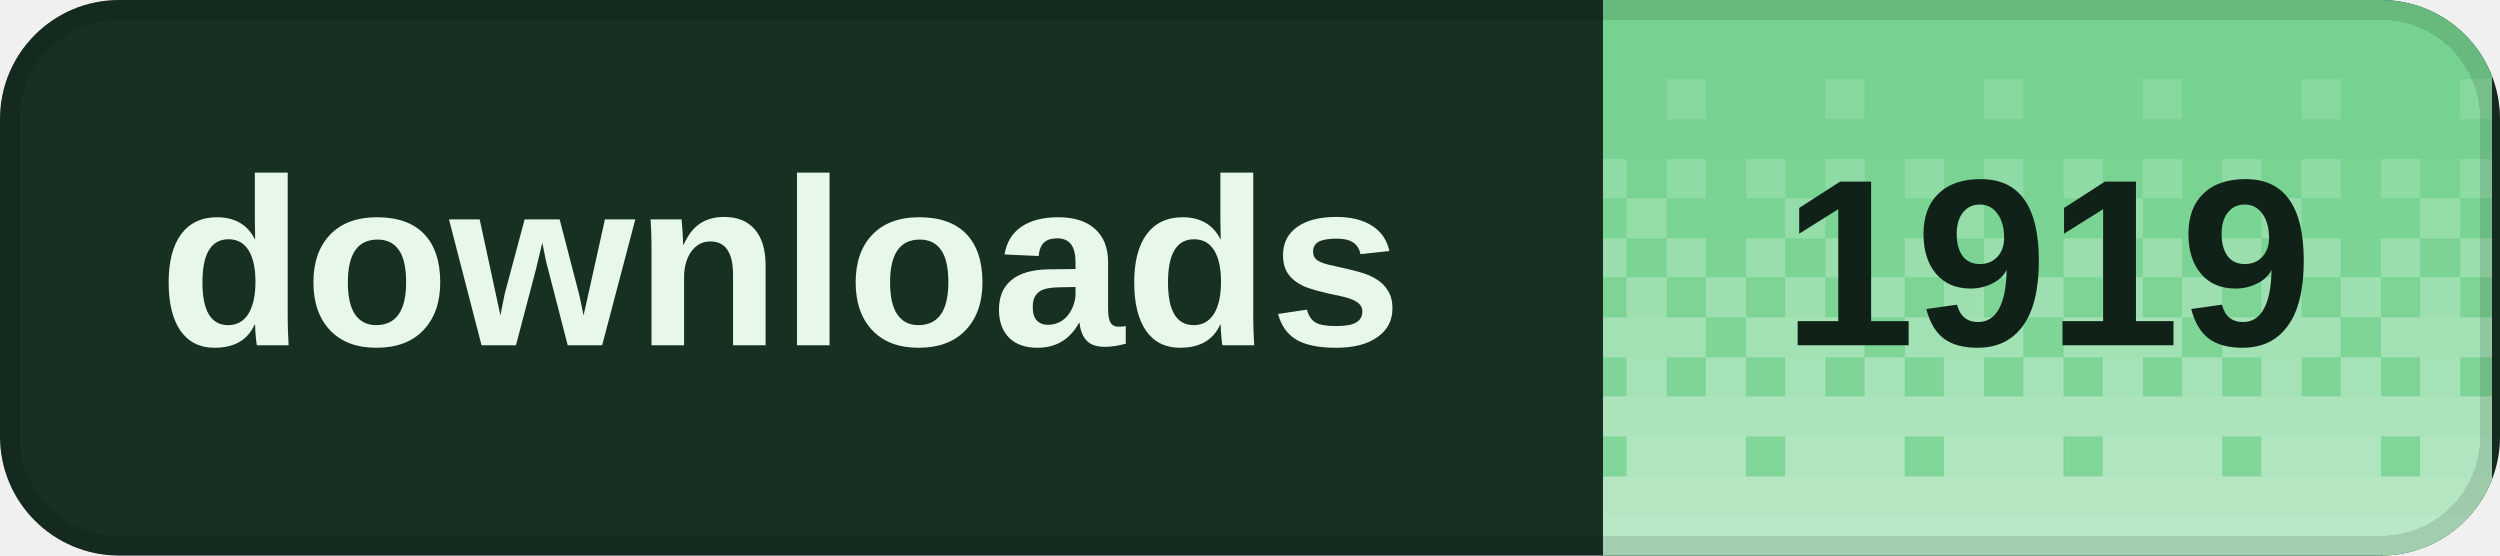
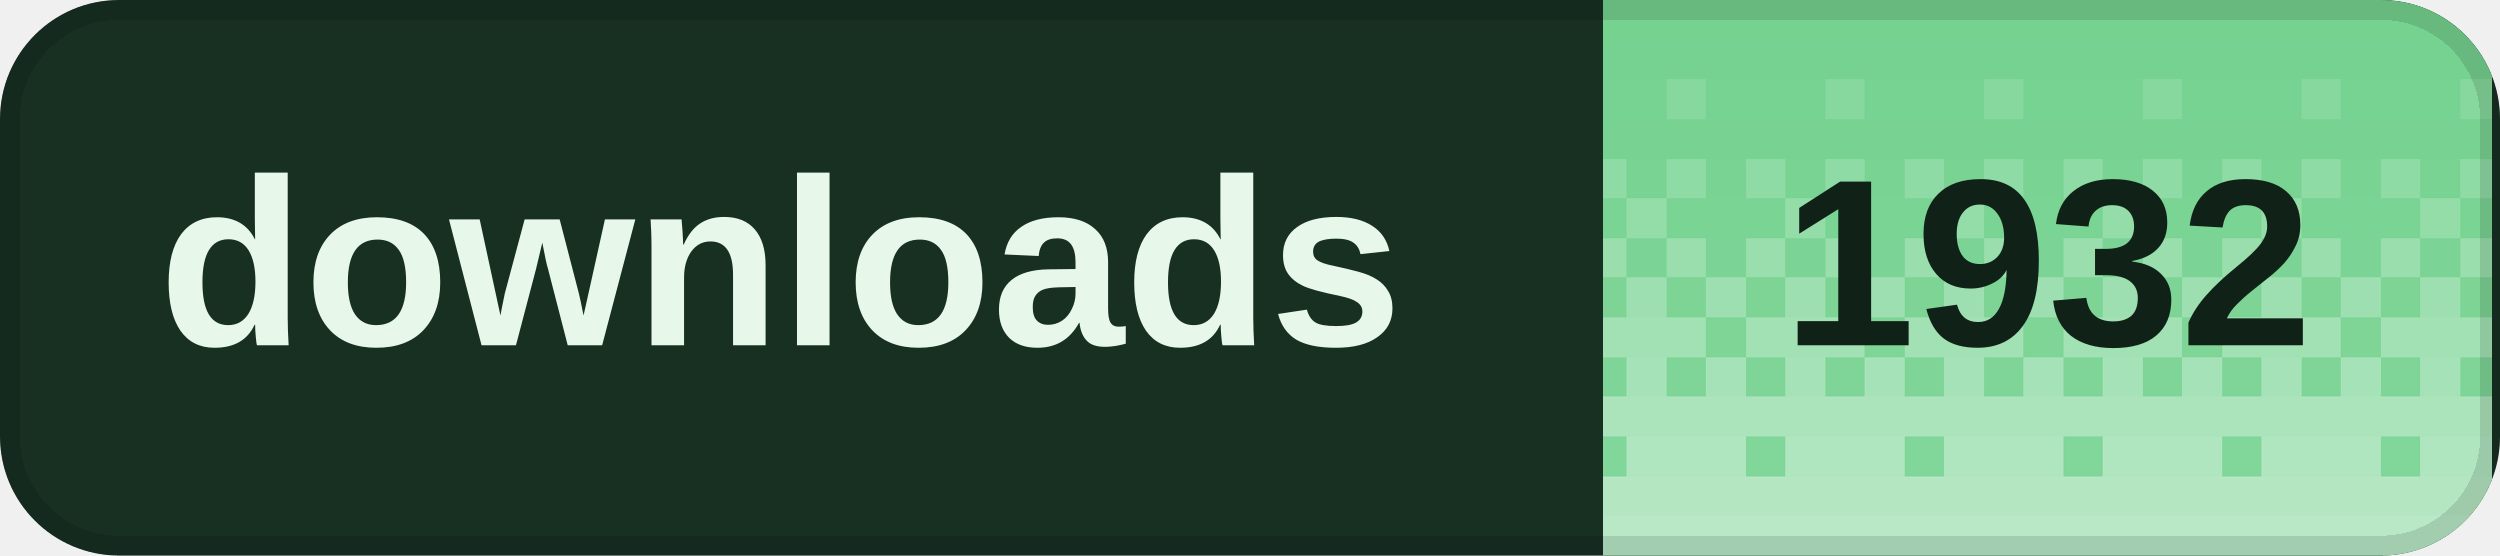
<svg xmlns="http://www.w3.org/2000/svg" width="126" height="28" viewBox="0 0 126 28" role="img" aria-labelledby="title desc" shape-rendering="crispEdges">
  <defs>
    <clipPath id="badge-clip">
      <rect width="126" height="28" rx="6" />
    </clipPath>
    <pattern id="dither" width="8" height="28" patternUnits="userSpaceOnUse">
      <rect x="0" y="0" width="2" height="2" fill="#fff" fill-opacity="0.020" />
      <rect x="2" y="0" width="2" height="2" fill="#fff" fill-opacity="0.020" />
      <rect x="4" y="0" width="2" height="2" fill="#fff" fill-opacity="0.020" />
      <rect x="6" y="0" width="2" height="2" fill="#fff" fill-opacity="0.020" />
      <rect x="0" y="2" width="2" height="2" fill="#fff" fill-opacity="0.028" />
      <rect x="2" y="2" width="2" height="2" fill="#fff" fill-opacity="0.028" />
      <rect x="4" y="2" width="2" height="2" fill="#fff" fill-opacity="0.028" />
      <rect x="6" y="2" width="2" height="2" fill="#fff" fill-opacity="0.028" />
      <rect x="0" y="4" width="2" height="2" fill="#fff" fill-opacity="0.036" />
      <rect x="2" y="4" width="2" height="2" fill="#fff" fill-opacity="0.036" />
      <rect x="4" y="4" width="2" height="2" fill="#fff" fill-opacity="0.145" />
      <rect x="6" y="4" width="2" height="2" fill="#fff" fill-opacity="0.036" />
      <rect x="0" y="6" width="2" height="2" fill="#fff" fill-opacity="0.044" />
      <rect x="2" y="6" width="2" height="2" fill="#fff" fill-opacity="0.044" />
      <rect x="4" y="6" width="2" height="2" fill="#fff" fill-opacity="0.044" />
      <rect x="6" y="6" width="2" height="2" fill="#fff" fill-opacity="0.044" />
      <rect x="0" y="8" width="2" height="2" fill="#fff" fill-opacity="0.209" />
      <rect x="2" y="8" width="2" height="2" fill="#fff" fill-opacity="0.052" />
      <rect x="4" y="8" width="2" height="2" fill="#fff" fill-opacity="0.209" />
      <rect x="6" y="8" width="2" height="2" fill="#fff" fill-opacity="0.052" />
      <rect x="0" y="10" width="2" height="2" fill="#fff" fill-opacity="0.060" />
      <rect x="2" y="10" width="2" height="2" fill="#fff" fill-opacity="0.242" />
      <rect x="4" y="10" width="2" height="2" fill="#fff" fill-opacity="0.060" />
      <rect x="6" y="10" width="2" height="2" fill="#fff" fill-opacity="0.060" />
      <rect x="0" y="12" width="2" height="2" fill="#fff" fill-opacity="0.274" />
      <rect x="2" y="12" width="2" height="2" fill="#fff" fill-opacity="0.068" />
      <rect x="4" y="12" width="2" height="2" fill="#fff" fill-opacity="0.274" />
      <rect x="6" y="12" width="2" height="2" fill="#fff" fill-opacity="0.068" />
      <rect x="0" y="14" width="2" height="2" fill="#fff" fill-opacity="0.077" />
      <rect x="2" y="14" width="2" height="2" fill="#fff" fill-opacity="0.306" />
      <rect x="4" y="14" width="2" height="2" fill="#fff" fill-opacity="0.077" />
      <rect x="6" y="14" width="2" height="2" fill="#fff" fill-opacity="0.306" />
      <rect x="0" y="16" width="2" height="2" fill="#fff" fill-opacity="0.338" />
      <rect x="2" y="16" width="2" height="2" fill="#fff" fill-opacity="0.338" />
      <rect x="4" y="16" width="2" height="2" fill="#fff" fill-opacity="0.338" />
      <rect x="6" y="16" width="2" height="2" fill="#fff" fill-opacity="0.085" />
      <rect x="0" y="18" width="2" height="2" fill="#fff" fill-opacity="0.093" />
      <rect x="2" y="18" width="2" height="2" fill="#fff" fill-opacity="0.371" />
      <rect x="4" y="18" width="2" height="2" fill="#fff" fill-opacity="0.093" />
      <rect x="6" y="18" width="2" height="2" fill="#fff" fill-opacity="0.371" />
      <rect x="0" y="20" width="2" height="2" fill="#fff" fill-opacity="0.403" />
      <rect x="2" y="20" width="2" height="2" fill="#fff" fill-opacity="0.403" />
      <rect x="4" y="20" width="2" height="2" fill="#fff" fill-opacity="0.403" />
      <rect x="6" y="20" width="2" height="2" fill="#fff" fill-opacity="0.403" />
      <rect x="0" y="22" width="2" height="2" fill="#fff" fill-opacity="0.109" />
      <rect x="2" y="22" width="2" height="2" fill="#fff" fill-opacity="0.435" />
      <rect x="4" y="22" width="2" height="2" fill="#fff" fill-opacity="0.435" />
      <rect x="6" y="22" width="2" height="2" fill="#fff" fill-opacity="0.435" />
      <rect x="0" y="24" width="2" height="2" fill="#fff" fill-opacity="0.468" />
      <rect x="2" y="24" width="2" height="2" fill="#fff" fill-opacity="0.468" />
      <rect x="4" y="24" width="2" height="2" fill="#fff" fill-opacity="0.468" />
      <rect x="6" y="24" width="2" height="2" fill="#fff" fill-opacity="0.468" />
      <rect x="0" y="26" width="2" height="2" fill="#fff" fill-opacity="0.500" />
      <rect x="2" y="26" width="2" height="2" fill="#fff" fill-opacity="0.500" />
      <rect x="4" y="26" width="2" height="2" fill="#fff" fill-opacity="0.500" />
      <rect x="6" y="26" width="2" height="2" fill="#fff" fill-opacity="0.500" />
    </pattern>
  </defs>
  <g clip-path="url(#badge-clip)">
    <rect width="126" height="28" fill="#183022" />
    <rect x="80.8" width="44.8" height="28" fill="#72d18d" />
    <rect x="80.8" width="44.8" height="28" fill="url(#dither)" />
  </g>
  <rect x="0.5" y="0.5" width="125" height="27" rx="5.5" fill="none" stroke="#000" stroke-opacity="0.12" />
  <g fill="#e7f8eb" font-family="Geist,Arial,sans-serif" font-size="12" font-weight="600" dominant-baseline="middle">
    <text x="8" y="14">downloads</text>
  </g>
-   <text x="103.2" y="14" fill="#102117" font-family="Geist,Arial,sans-serif" font-size="12" font-weight="700" text-anchor="middle" dominant-baseline="middle">1919</text>
+   <text x="103.2" y="14" fill="#102117" font-family="Geist,Arial,sans-serif" font-size="12" font-weight="700" text-anchor="middle" dominant-baseline="middle">1932</text>
</svg>
